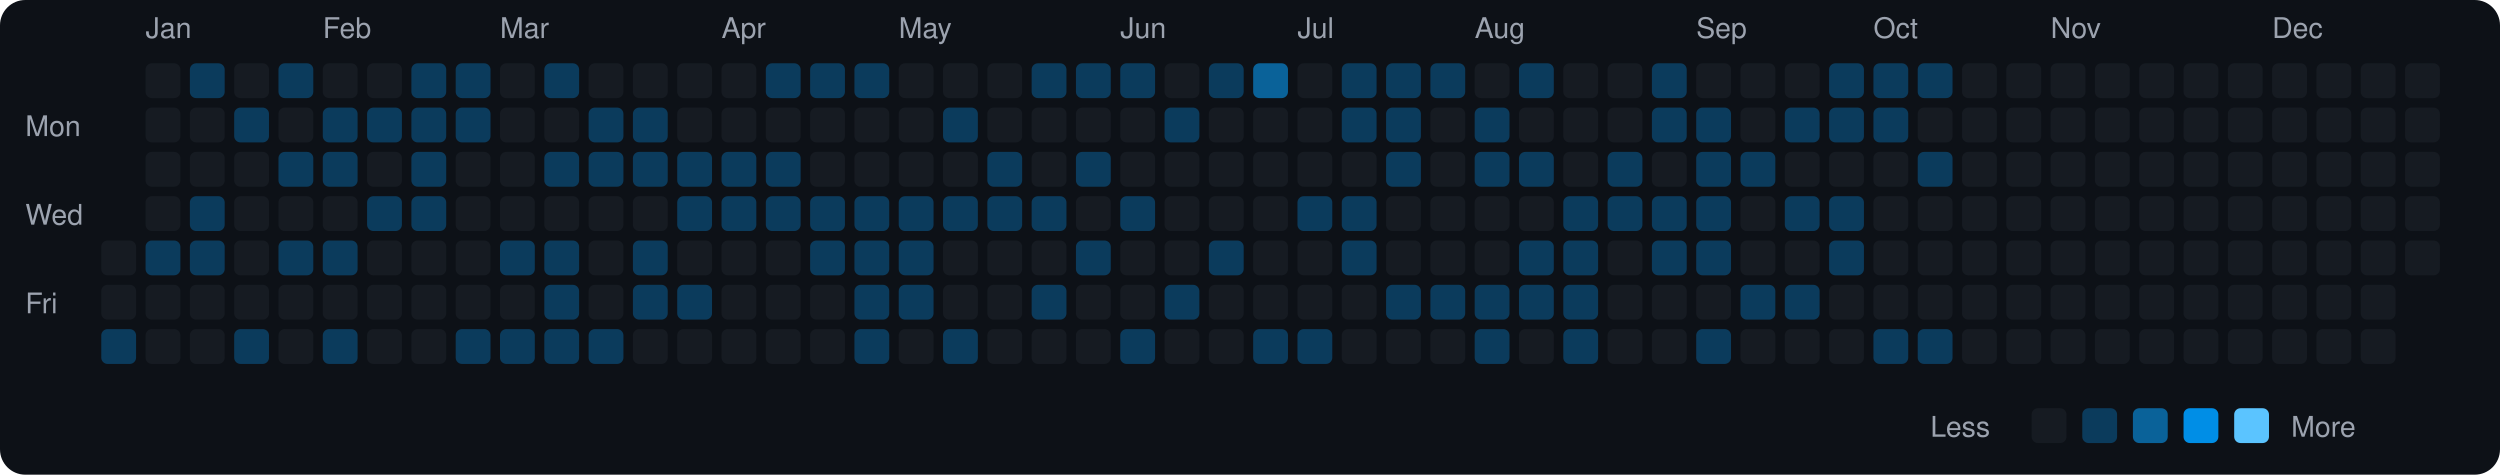
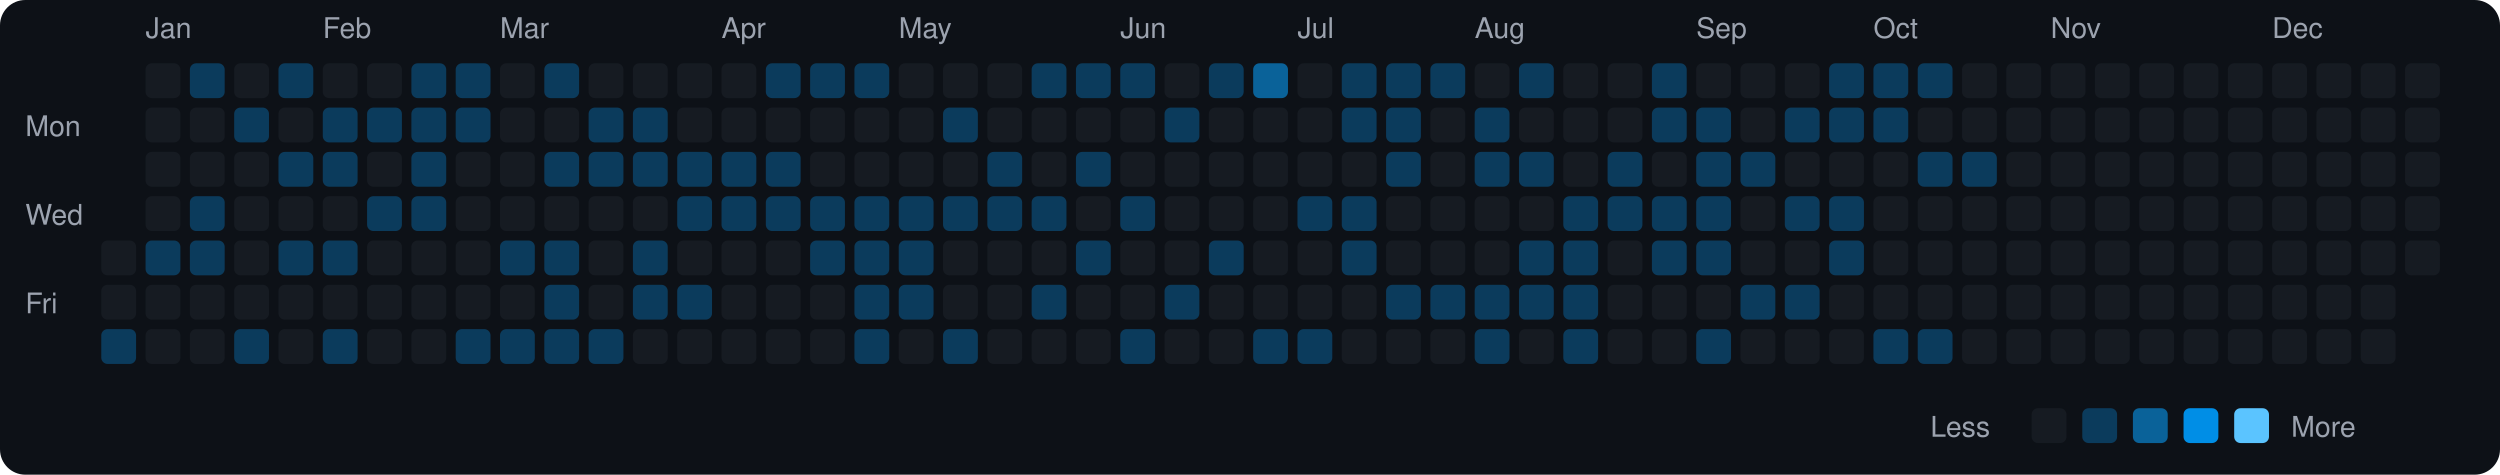
<svg xmlns="http://www.w3.org/2000/svg" viewBox="0 0 790 150" width="790" height="150">
  <rect width="790" height="150" fill="#0d1117" rx="8" ry="8" />
  <text x="8" y="43" fill="#9ca3af" font-size="9" font-family="-apple-system, BlinkMacSystemFont, 'Segoe UI', Helvetica, Arial, sans-serif">Mon</text>
  <text x="8" y="71" fill="#9ca3af" font-size="9" font-family="-apple-system, BlinkMacSystemFont, 'Segoe UI', Helvetica, Arial, sans-serif">Wed</text>
  <text x="8" y="99" fill="#9ca3af" font-size="9" font-family="-apple-system, BlinkMacSystemFont, 'Segoe UI', Helvetica, Arial, sans-serif">Fri</text>
  <rect x="32" y="76" width="11" height="11" rx="2" ry="2" fill="#161b22">
    </rect>
  <rect x="32" y="90" width="11" height="11" rx="2" ry="2" fill="#161b22">
    </rect>
  <rect x="32" y="104" width="11" height="11" rx="2" ry="2" fill="#0b3b5c">
    </rect>
  <text x="46" y="12" fill="#9ca3af" font-size="9" font-family="-apple-system, BlinkMacSystemFont, 'Segoe UI', Helvetica, Arial, sans-serif">Jan</text>
  <rect x="46" y="20" width="11" height="11" rx="2" ry="2" fill="#161b22">
    </rect>
  <rect x="46" y="34" width="11" height="11" rx="2" ry="2" fill="#161b22">
    </rect>
  <rect x="46" y="48" width="11" height="11" rx="2" ry="2" fill="#161b22">
    </rect>
  <rect x="46" y="62" width="11" height="11" rx="2" ry="2" fill="#161b22">
    </rect>
  <rect x="46" y="76" width="11" height="11" rx="2" ry="2" fill="#0b3b5c">
    </rect>
  <rect x="46" y="90" width="11" height="11" rx="2" ry="2" fill="#161b22">
    </rect>
  <rect x="46" y="104" width="11" height="11" rx="2" ry="2" fill="#161b22">
    </rect>
  <rect x="60" y="20" width="11" height="11" rx="2" ry="2" fill="#0b3b5c">
    </rect>
  <rect x="60" y="34" width="11" height="11" rx="2" ry="2" fill="#161b22">
    </rect>
  <rect x="60" y="48" width="11" height="11" rx="2" ry="2" fill="#161b22">
    </rect>
  <rect x="60" y="62" width="11" height="11" rx="2" ry="2" fill="#0b3b5c">
    </rect>
  <rect x="60" y="76" width="11" height="11" rx="2" ry="2" fill="#0b3b5c">
    </rect>
  <rect x="60" y="90" width="11" height="11" rx="2" ry="2" fill="#161b22">
    </rect>
  <rect x="60" y="104" width="11" height="11" rx="2" ry="2" fill="#161b22">
    </rect>
  <rect x="74" y="20" width="11" height="11" rx="2" ry="2" fill="#161b22">
    </rect>
  <rect x="74" y="34" width="11" height="11" rx="2" ry="2" fill="#0b3b5c">
    </rect>
  <rect x="74" y="48" width="11" height="11" rx="2" ry="2" fill="#161b22">
    </rect>
  <rect x="74" y="62" width="11" height="11" rx="2" ry="2" fill="#161b22">
    </rect>
  <rect x="74" y="76" width="11" height="11" rx="2" ry="2" fill="#161b22">
    </rect>
  <rect x="74" y="90" width="11" height="11" rx="2" ry="2" fill="#161b22">
    </rect>
  <rect x="74" y="104" width="11" height="11" rx="2" ry="2" fill="#0b3b5c">
    </rect>
  <rect x="88" y="20" width="11" height="11" rx="2" ry="2" fill="#0b3b5c">
    </rect>
  <rect x="88" y="34" width="11" height="11" rx="2" ry="2" fill="#161b22">
    </rect>
  <rect x="88" y="48" width="11" height="11" rx="2" ry="2" fill="#0b3b5c">
    </rect>
  <rect x="88" y="62" width="11" height="11" rx="2" ry="2" fill="#161b22">
    </rect>
  <rect x="88" y="76" width="11" height="11" rx="2" ry="2" fill="#0b3b5c">
    </rect>
  <rect x="88" y="90" width="11" height="11" rx="2" ry="2" fill="#161b22">
    </rect>
  <rect x="88" y="104" width="11" height="11" rx="2" ry="2" fill="#161b22">
    </rect>
  <text x="102" y="12" fill="#9ca3af" font-size="9" font-family="-apple-system, BlinkMacSystemFont, 'Segoe UI', Helvetica, Arial, sans-serif">Feb</text>
  <rect x="102" y="20" width="11" height="11" rx="2" ry="2" fill="#161b22">
    </rect>
  <rect x="102" y="34" width="11" height="11" rx="2" ry="2" fill="#0b3b5c">
    </rect>
  <rect x="102" y="48" width="11" height="11" rx="2" ry="2" fill="#0b3b5c">
    </rect>
  <rect x="102" y="62" width="11" height="11" rx="2" ry="2" fill="#161b22">
    </rect>
  <rect x="102" y="76" width="11" height="11" rx="2" ry="2" fill="#0b3b5c">
    </rect>
  <rect x="102" y="90" width="11" height="11" rx="2" ry="2" fill="#161b22">
    </rect>
  <rect x="102" y="104" width="11" height="11" rx="2" ry="2" fill="#0b3b5c">
    </rect>
  <rect x="116" y="20" width="11" height="11" rx="2" ry="2" fill="#161b22">
    </rect>
  <rect x="116" y="34" width="11" height="11" rx="2" ry="2" fill="#0b3b5c">
    </rect>
  <rect x="116" y="48" width="11" height="11" rx="2" ry="2" fill="#161b22">
    </rect>
  <rect x="116" y="62" width="11" height="11" rx="2" ry="2" fill="#0b3b5c">
    </rect>
  <rect x="116" y="76" width="11" height="11" rx="2" ry="2" fill="#161b22">
    </rect>
  <rect x="116" y="90" width="11" height="11" rx="2" ry="2" fill="#161b22">
    </rect>
  <rect x="116" y="104" width="11" height="11" rx="2" ry="2" fill="#161b22">
    </rect>
  <rect x="130" y="20" width="11" height="11" rx="2" ry="2" fill="#0b3b5c">
    </rect>
  <rect x="130" y="34" width="11" height="11" rx="2" ry="2" fill="#0b3b5c">
    </rect>
  <rect x="130" y="48" width="11" height="11" rx="2" ry="2" fill="#0b3b5c">
    </rect>
  <rect x="130" y="62" width="11" height="11" rx="2" ry="2" fill="#0b3b5c">
    </rect>
  <rect x="130" y="76" width="11" height="11" rx="2" ry="2" fill="#161b22">
    </rect>
  <rect x="130" y="90" width="11" height="11" rx="2" ry="2" fill="#161b22">
    </rect>
  <rect x="130" y="104" width="11" height="11" rx="2" ry="2" fill="#161b22">
    </rect>
  <rect x="144" y="20" width="11" height="11" rx="2" ry="2" fill="#0b3b5c">
    </rect>
  <rect x="144" y="34" width="11" height="11" rx="2" ry="2" fill="#0b3b5c">
    </rect>
  <rect x="144" y="48" width="11" height="11" rx="2" ry="2" fill="#161b22">
    </rect>
  <rect x="144" y="62" width="11" height="11" rx="2" ry="2" fill="#161b22">
    </rect>
  <rect x="144" y="76" width="11" height="11" rx="2" ry="2" fill="#161b22">
    </rect>
  <rect x="144" y="90" width="11" height="11" rx="2" ry="2" fill="#161b22">
    </rect>
  <rect x="144" y="104" width="11" height="11" rx="2" ry="2" fill="#0b3b5c">
    </rect>
  <text x="158" y="12" fill="#9ca3af" font-size="9" font-family="-apple-system, BlinkMacSystemFont, 'Segoe UI', Helvetica, Arial, sans-serif">Mar</text>
  <rect x="158" y="20" width="11" height="11" rx="2" ry="2" fill="#161b22">
    </rect>
  <rect x="158" y="34" width="11" height="11" rx="2" ry="2" fill="#161b22">
    </rect>
  <rect x="158" y="48" width="11" height="11" rx="2" ry="2" fill="#161b22">
    </rect>
  <rect x="158" y="62" width="11" height="11" rx="2" ry="2" fill="#161b22">
    </rect>
  <rect x="158" y="76" width="11" height="11" rx="2" ry="2" fill="#0b3b5c">
    </rect>
  <rect x="158" y="90" width="11" height="11" rx="2" ry="2" fill="#161b22">
    </rect>
  <rect x="158" y="104" width="11" height="11" rx="2" ry="2" fill="#0b3b5c">
    </rect>
  <rect x="172" y="20" width="11" height="11" rx="2" ry="2" fill="#0b3b5c">
    </rect>
  <rect x="172" y="34" width="11" height="11" rx="2" ry="2" fill="#161b22">
    </rect>
  <rect x="172" y="48" width="11" height="11" rx="2" ry="2" fill="#0b3b5c">
    </rect>
  <rect x="172" y="62" width="11" height="11" rx="2" ry="2" fill="#161b22">
    </rect>
  <rect x="172" y="76" width="11" height="11" rx="2" ry="2" fill="#0b3b5c">
    </rect>
  <rect x="172" y="90" width="11" height="11" rx="2" ry="2" fill="#0b3b5c">
    </rect>
  <rect x="172" y="104" width="11" height="11" rx="2" ry="2" fill="#0b3b5c">
    </rect>
  <rect x="186" y="20" width="11" height="11" rx="2" ry="2" fill="#161b22">
    </rect>
  <rect x="186" y="34" width="11" height="11" rx="2" ry="2" fill="#0b3b5c">
    </rect>
  <rect x="186" y="48" width="11" height="11" rx="2" ry="2" fill="#0b3b5c">
    </rect>
  <rect x="186" y="62" width="11" height="11" rx="2" ry="2" fill="#161b22">
    </rect>
  <rect x="186" y="76" width="11" height="11" rx="2" ry="2" fill="#161b22">
    </rect>
  <rect x="186" y="90" width="11" height="11" rx="2" ry="2" fill="#161b22">
    </rect>
  <rect x="186" y="104" width="11" height="11" rx="2" ry="2" fill="#0b3b5c">
    </rect>
  <rect x="200" y="20" width="11" height="11" rx="2" ry="2" fill="#161b22">
    </rect>
  <rect x="200" y="34" width="11" height="11" rx="2" ry="2" fill="#0b3b5c">
    </rect>
  <rect x="200" y="48" width="11" height="11" rx="2" ry="2" fill="#0b3b5c">
    </rect>
  <rect x="200" y="62" width="11" height="11" rx="2" ry="2" fill="#161b22">
    </rect>
  <rect x="200" y="76" width="11" height="11" rx="2" ry="2" fill="#0b3b5c">
    </rect>
  <rect x="200" y="90" width="11" height="11" rx="2" ry="2" fill="#0b3b5c">
    </rect>
  <rect x="200" y="104" width="11" height="11" rx="2" ry="2" fill="#161b22">
    </rect>
  <rect x="214" y="20" width="11" height="11" rx="2" ry="2" fill="#161b22">
    </rect>
  <rect x="214" y="34" width="11" height="11" rx="2" ry="2" fill="#161b22">
    </rect>
  <rect x="214" y="48" width="11" height="11" rx="2" ry="2" fill="#0b3b5c">
    </rect>
  <rect x="214" y="62" width="11" height="11" rx="2" ry="2" fill="#0b3b5c">
    </rect>
  <rect x="214" y="76" width="11" height="11" rx="2" ry="2" fill="#161b22">
    </rect>
  <rect x="214" y="90" width="11" height="11" rx="2" ry="2" fill="#0b3b5c">
    </rect>
  <rect x="214" y="104" width="11" height="11" rx="2" ry="2" fill="#161b22">
    </rect>
  <text x="228" y="12" fill="#9ca3af" font-size="9" font-family="-apple-system, BlinkMacSystemFont, 'Segoe UI', Helvetica, Arial, sans-serif">Apr</text>
  <rect x="228" y="20" width="11" height="11" rx="2" ry="2" fill="#161b22">
    </rect>
  <rect x="228" y="34" width="11" height="11" rx="2" ry="2" fill="#161b22">
    </rect>
  <rect x="228" y="48" width="11" height="11" rx="2" ry="2" fill="#0b3b5c">
    </rect>
  <rect x="228" y="62" width="11" height="11" rx="2" ry="2" fill="#0b3b5c">
    </rect>
  <rect x="228" y="76" width="11" height="11" rx="2" ry="2" fill="#161b22">
    </rect>
  <rect x="228" y="90" width="11" height="11" rx="2" ry="2" fill="#161b22">
    </rect>
  <rect x="228" y="104" width="11" height="11" rx="2" ry="2" fill="#161b22">
    </rect>
  <rect x="242" y="20" width="11" height="11" rx="2" ry="2" fill="#0b3b5c">
    </rect>
  <rect x="242" y="34" width="11" height="11" rx="2" ry="2" fill="#161b22">
    </rect>
  <rect x="242" y="48" width="11" height="11" rx="2" ry="2" fill="#0b3b5c">
    </rect>
  <rect x="242" y="62" width="11" height="11" rx="2" ry="2" fill="#0b3b5c">
    </rect>
  <rect x="242" y="76" width="11" height="11" rx="2" ry="2" fill="#161b22">
    </rect>
  <rect x="242" y="90" width="11" height="11" rx="2" ry="2" fill="#161b22">
    </rect>
  <rect x="242" y="104" width="11" height="11" rx="2" ry="2" fill="#161b22">
    </rect>
  <rect x="256" y="20" width="11" height="11" rx="2" ry="2" fill="#0b3b5c">
    </rect>
  <rect x="256" y="34" width="11" height="11" rx="2" ry="2" fill="#161b22">
    </rect>
  <rect x="256" y="48" width="11" height="11" rx="2" ry="2" fill="#161b22">
    </rect>
  <rect x="256" y="62" width="11" height="11" rx="2" ry="2" fill="#0b3b5c">
    </rect>
  <rect x="256" y="76" width="11" height="11" rx="2" ry="2" fill="#0b3b5c">
    </rect>
  <rect x="256" y="90" width="11" height="11" rx="2" ry="2" fill="#161b22">
    </rect>
  <rect x="256" y="104" width="11" height="11" rx="2" ry="2" fill="#161b22">
    </rect>
  <rect x="270" y="20" width="11" height="11" rx="2" ry="2" fill="#0b3b5c">
    </rect>
  <rect x="270" y="34" width="11" height="11" rx="2" ry="2" fill="#161b22">
    </rect>
  <rect x="270" y="48" width="11" height="11" rx="2" ry="2" fill="#161b22">
    </rect>
  <rect x="270" y="62" width="11" height="11" rx="2" ry="2" fill="#0b3b5c">
    </rect>
  <rect x="270" y="76" width="11" height="11" rx="2" ry="2" fill="#0b3b5c">
    </rect>
  <rect x="270" y="90" width="11" height="11" rx="2" ry="2" fill="#0b3b5c">
    </rect>
  <rect x="270" y="104" width="11" height="11" rx="2" ry="2" fill="#0b3b5c">
    </rect>
  <text x="284" y="12" fill="#9ca3af" font-size="9" font-family="-apple-system, BlinkMacSystemFont, 'Segoe UI', Helvetica, Arial, sans-serif">May</text>
  <rect x="284" y="20" width="11" height="11" rx="2" ry="2" fill="#161b22">
    </rect>
  <rect x="284" y="34" width="11" height="11" rx="2" ry="2" fill="#161b22">
    </rect>
  <rect x="284" y="48" width="11" height="11" rx="2" ry="2" fill="#161b22">
    </rect>
  <rect x="284" y="62" width="11" height="11" rx="2" ry="2" fill="#0b3b5c">
    </rect>
  <rect x="284" y="76" width="11" height="11" rx="2" ry="2" fill="#0b3b5c">
    </rect>
  <rect x="284" y="90" width="11" height="11" rx="2" ry="2" fill="#0b3b5c">
    </rect>
  <rect x="284" y="104" width="11" height="11" rx="2" ry="2" fill="#161b22">
    </rect>
  <rect x="298" y="20" width="11" height="11" rx="2" ry="2" fill="#161b22">
    </rect>
  <rect x="298" y="34" width="11" height="11" rx="2" ry="2" fill="#0b3b5c">
    </rect>
  <rect x="298" y="48" width="11" height="11" rx="2" ry="2" fill="#161b22">
    </rect>
  <rect x="298" y="62" width="11" height="11" rx="2" ry="2" fill="#0b3b5c">
    </rect>
  <rect x="298" y="76" width="11" height="11" rx="2" ry="2" fill="#161b22">
    </rect>
  <rect x="298" y="90" width="11" height="11" rx="2" ry="2" fill="#161b22">
    </rect>
  <rect x="298" y="104" width="11" height="11" rx="2" ry="2" fill="#0b3b5c">
    </rect>
  <rect x="312" y="20" width="11" height="11" rx="2" ry="2" fill="#161b22">
    </rect>
  <rect x="312" y="34" width="11" height="11" rx="2" ry="2" fill="#161b22">
    </rect>
  <rect x="312" y="48" width="11" height="11" rx="2" ry="2" fill="#0b3b5c">
    </rect>
  <rect x="312" y="62" width="11" height="11" rx="2" ry="2" fill="#0b3b5c">
    </rect>
  <rect x="312" y="76" width="11" height="11" rx="2" ry="2" fill="#161b22">
    </rect>
  <rect x="312" y="90" width="11" height="11" rx="2" ry="2" fill="#161b22">
    </rect>
  <rect x="312" y="104" width="11" height="11" rx="2" ry="2" fill="#161b22">
    </rect>
  <rect x="326" y="20" width="11" height="11" rx="2" ry="2" fill="#0b3b5c">
    </rect>
  <rect x="326" y="34" width="11" height="11" rx="2" ry="2" fill="#161b22">
    </rect>
  <rect x="326" y="48" width="11" height="11" rx="2" ry="2" fill="#161b22">
    </rect>
  <rect x="326" y="62" width="11" height="11" rx="2" ry="2" fill="#0b3b5c">
    </rect>
  <rect x="326" y="76" width="11" height="11" rx="2" ry="2" fill="#161b22">
    </rect>
  <rect x="326" y="90" width="11" height="11" rx="2" ry="2" fill="#0b3b5c">
    </rect>
  <rect x="326" y="104" width="11" height="11" rx="2" ry="2" fill="#161b22">
    </rect>
  <rect x="340" y="20" width="11" height="11" rx="2" ry="2" fill="#0b3b5c">
    </rect>
  <rect x="340" y="34" width="11" height="11" rx="2" ry="2" fill="#161b22">
    </rect>
  <rect x="340" y="48" width="11" height="11" rx="2" ry="2" fill="#0b3b5c">
    </rect>
  <rect x="340" y="62" width="11" height="11" rx="2" ry="2" fill="#161b22">
    </rect>
  <rect x="340" y="76" width="11" height="11" rx="2" ry="2" fill="#0b3b5c">
    </rect>
  <rect x="340" y="90" width="11" height="11" rx="2" ry="2" fill="#161b22">
    </rect>
  <rect x="340" y="104" width="11" height="11" rx="2" ry="2" fill="#161b22">
    </rect>
  <text x="354" y="12" fill="#9ca3af" font-size="9" font-family="-apple-system, BlinkMacSystemFont, 'Segoe UI', Helvetica, Arial, sans-serif">Jun</text>
  <rect x="354" y="20" width="11" height="11" rx="2" ry="2" fill="#0b3b5c">
    </rect>
  <rect x="354" y="34" width="11" height="11" rx="2" ry="2" fill="#161b22">
    </rect>
  <rect x="354" y="48" width="11" height="11" rx="2" ry="2" fill="#161b22">
    </rect>
  <rect x="354" y="62" width="11" height="11" rx="2" ry="2" fill="#0b3b5c">
    </rect>
  <rect x="354" y="76" width="11" height="11" rx="2" ry="2" fill="#161b22">
    </rect>
  <rect x="354" y="90" width="11" height="11" rx="2" ry="2" fill="#161b22">
    </rect>
  <rect x="354" y="104" width="11" height="11" rx="2" ry="2" fill="#0b3b5c">
    </rect>
  <rect x="368" y="20" width="11" height="11" rx="2" ry="2" fill="#161b22">
    </rect>
  <rect x="368" y="34" width="11" height="11" rx="2" ry="2" fill="#0b3b5c">
    </rect>
  <rect x="368" y="48" width="11" height="11" rx="2" ry="2" fill="#161b22">
    </rect>
  <rect x="368" y="62" width="11" height="11" rx="2" ry="2" fill="#161b22">
    </rect>
  <rect x="368" y="76" width="11" height="11" rx="2" ry="2" fill="#161b22">
    </rect>
  <rect x="368" y="90" width="11" height="11" rx="2" ry="2" fill="#0b3b5c">
    </rect>
  <rect x="368" y="104" width="11" height="11" rx="2" ry="2" fill="#161b22">
    </rect>
  <rect x="382" y="20" width="11" height="11" rx="2" ry="2" fill="#0b3b5c">
    </rect>
  <rect x="382" y="34" width="11" height="11" rx="2" ry="2" fill="#161b22">
    </rect>
  <rect x="382" y="48" width="11" height="11" rx="2" ry="2" fill="#161b22">
    </rect>
  <rect x="382" y="62" width="11" height="11" rx="2" ry="2" fill="#161b22">
    </rect>
  <rect x="382" y="76" width="11" height="11" rx="2" ry="2" fill="#0b3b5c">
    </rect>
  <rect x="382" y="90" width="11" height="11" rx="2" ry="2" fill="#161b22">
    </rect>
  <rect x="382" y="104" width="11" height="11" rx="2" ry="2" fill="#161b22">
    </rect>
  <rect x="396" y="20" width="11" height="11" rx="2" ry="2" fill="#0a6299">
    </rect>
  <rect x="396" y="34" width="11" height="11" rx="2" ry="2" fill="#161b22">
    </rect>
  <rect x="396" y="48" width="11" height="11" rx="2" ry="2" fill="#161b22">
    </rect>
  <rect x="396" y="62" width="11" height="11" rx="2" ry="2" fill="#161b22">
    </rect>
  <rect x="396" y="76" width="11" height="11" rx="2" ry="2" fill="#161b22">
    </rect>
  <rect x="396" y="90" width="11" height="11" rx="2" ry="2" fill="#161b22">
    </rect>
  <rect x="396" y="104" width="11" height="11" rx="2" ry="2" fill="#0b3b5c">
    </rect>
  <text x="410" y="12" fill="#9ca3af" font-size="9" font-family="-apple-system, BlinkMacSystemFont, 'Segoe UI', Helvetica, Arial, sans-serif">Jul</text>
  <rect x="410" y="20" width="11" height="11" rx="2" ry="2" fill="#161b22">
    </rect>
  <rect x="410" y="34" width="11" height="11" rx="2" ry="2" fill="#161b22">
    </rect>
  <rect x="410" y="48" width="11" height="11" rx="2" ry="2" fill="#161b22">
    </rect>
  <rect x="410" y="62" width="11" height="11" rx="2" ry="2" fill="#0b3b5c">
    </rect>
  <rect x="410" y="76" width="11" height="11" rx="2" ry="2" fill="#161b22">
    </rect>
  <rect x="410" y="90" width="11" height="11" rx="2" ry="2" fill="#161b22">
    </rect>
  <rect x="410" y="104" width="11" height="11" rx="2" ry="2" fill="#0b3b5c">
    </rect>
  <rect x="424" y="20" width="11" height="11" rx="2" ry="2" fill="#0b3b5c">
    </rect>
  <rect x="424" y="34" width="11" height="11" rx="2" ry="2" fill="#0b3b5c">
    </rect>
  <rect x="424" y="48" width="11" height="11" rx="2" ry="2" fill="#161b22">
    </rect>
  <rect x="424" y="62" width="11" height="11" rx="2" ry="2" fill="#0b3b5c">
    </rect>
  <rect x="424" y="76" width="11" height="11" rx="2" ry="2" fill="#0b3b5c">
    </rect>
  <rect x="424" y="90" width="11" height="11" rx="2" ry="2" fill="#161b22">
    </rect>
  <rect x="424" y="104" width="11" height="11" rx="2" ry="2" fill="#161b22">
    </rect>
  <rect x="438" y="20" width="11" height="11" rx="2" ry="2" fill="#0b3b5c">
    </rect>
  <rect x="438" y="34" width="11" height="11" rx="2" ry="2" fill="#0b3b5c">
    </rect>
  <rect x="438" y="48" width="11" height="11" rx="2" ry="2" fill="#0b3b5c">
    </rect>
  <rect x="438" y="62" width="11" height="11" rx="2" ry="2" fill="#161b22">
    </rect>
  <rect x="438" y="76" width="11" height="11" rx="2" ry="2" fill="#161b22">
    </rect>
  <rect x="438" y="90" width="11" height="11" rx="2" ry="2" fill="#0b3b5c">
    </rect>
  <rect x="438" y="104" width="11" height="11" rx="2" ry="2" fill="#161b22">
    </rect>
  <rect x="452" y="20" width="11" height="11" rx="2" ry="2" fill="#0b3b5c">
    </rect>
  <rect x="452" y="34" width="11" height="11" rx="2" ry="2" fill="#161b22">
    </rect>
  <rect x="452" y="48" width="11" height="11" rx="2" ry="2" fill="#161b22">
    </rect>
  <rect x="452" y="62" width="11" height="11" rx="2" ry="2" fill="#161b22">
    </rect>
  <rect x="452" y="76" width="11" height="11" rx="2" ry="2" fill="#161b22">
    </rect>
  <rect x="452" y="90" width="11" height="11" rx="2" ry="2" fill="#0b3b5c">
    </rect>
  <rect x="452" y="104" width="11" height="11" rx="2" ry="2" fill="#161b22">
    </rect>
  <text x="466" y="12" fill="#9ca3af" font-size="9" font-family="-apple-system, BlinkMacSystemFont, 'Segoe UI', Helvetica, Arial, sans-serif">Aug</text>
  <rect x="466" y="20" width="11" height="11" rx="2" ry="2" fill="#161b22">
    </rect>
  <rect x="466" y="34" width="11" height="11" rx="2" ry="2" fill="#0b3b5c">
    </rect>
  <rect x="466" y="48" width="11" height="11" rx="2" ry="2" fill="#0b3b5c">
    </rect>
  <rect x="466" y="62" width="11" height="11" rx="2" ry="2" fill="#161b22">
    </rect>
  <rect x="466" y="76" width="11" height="11" rx="2" ry="2" fill="#161b22">
    </rect>
  <rect x="466" y="90" width="11" height="11" rx="2" ry="2" fill="#0b3b5c">
    </rect>
  <rect x="466" y="104" width="11" height="11" rx="2" ry="2" fill="#0b3b5c">
    </rect>
  <rect x="480" y="20" width="11" height="11" rx="2" ry="2" fill="#0b3b5c">
    </rect>
  <rect x="480" y="34" width="11" height="11" rx="2" ry="2" fill="#161b22">
    </rect>
  <rect x="480" y="48" width="11" height="11" rx="2" ry="2" fill="#0b3b5c">
    </rect>
  <rect x="480" y="62" width="11" height="11" rx="2" ry="2" fill="#161b22">
    </rect>
  <rect x="480" y="76" width="11" height="11" rx="2" ry="2" fill="#0b3b5c">
    </rect>
  <rect x="480" y="90" width="11" height="11" rx="2" ry="2" fill="#0b3b5c">
    </rect>
  <rect x="480" y="104" width="11" height="11" rx="2" ry="2" fill="#161b22">
    </rect>
  <rect x="494" y="20" width="11" height="11" rx="2" ry="2" fill="#161b22">
    </rect>
  <rect x="494" y="34" width="11" height="11" rx="2" ry="2" fill="#161b22">
    </rect>
  <rect x="494" y="48" width="11" height="11" rx="2" ry="2" fill="#161b22">
    </rect>
  <rect x="494" y="62" width="11" height="11" rx="2" ry="2" fill="#0b3b5c">
    </rect>
  <rect x="494" y="76" width="11" height="11" rx="2" ry="2" fill="#0b3b5c">
    </rect>
  <rect x="494" y="90" width="11" height="11" rx="2" ry="2" fill="#0b3b5c">
    </rect>
  <rect x="494" y="104" width="11" height="11" rx="2" ry="2" fill="#0b3b5c">
    </rect>
  <rect x="508" y="20" width="11" height="11" rx="2" ry="2" fill="#161b22">
    </rect>
  <rect x="508" y="34" width="11" height="11" rx="2" ry="2" fill="#161b22">
    </rect>
  <rect x="508" y="48" width="11" height="11" rx="2" ry="2" fill="#0b3b5c">
    </rect>
  <rect x="508" y="62" width="11" height="11" rx="2" ry="2" fill="#0b3b5c">
    </rect>
  <rect x="508" y="76" width="11" height="11" rx="2" ry="2" fill="#161b22">
    </rect>
  <rect x="508" y="90" width="11" height="11" rx="2" ry="2" fill="#161b22">
    </rect>
  <rect x="508" y="104" width="11" height="11" rx="2" ry="2" fill="#161b22">
    </rect>
  <rect x="522" y="20" width="11" height="11" rx="2" ry="2" fill="#0b3b5c">
    </rect>
  <rect x="522" y="34" width="11" height="11" rx="2" ry="2" fill="#0b3b5c">
    </rect>
  <rect x="522" y="48" width="11" height="11" rx="2" ry="2" fill="#161b22">
    </rect>
  <rect x="522" y="62" width="11" height="11" rx="2" ry="2" fill="#0b3b5c">
    </rect>
  <rect x="522" y="76" width="11" height="11" rx="2" ry="2" fill="#0b3b5c">
    </rect>
  <rect x="522" y="90" width="11" height="11" rx="2" ry="2" fill="#161b22">
    </rect>
  <rect x="522" y="104" width="11" height="11" rx="2" ry="2" fill="#161b22">
    </rect>
  <text x="536" y="12" fill="#9ca3af" font-size="9" font-family="-apple-system, BlinkMacSystemFont, 'Segoe UI', Helvetica, Arial, sans-serif">Sep</text>
  <rect x="536" y="20" width="11" height="11" rx="2" ry="2" fill="#161b22">
    </rect>
  <rect x="536" y="34" width="11" height="11" rx="2" ry="2" fill="#0b3b5c">
    </rect>
  <rect x="536" y="48" width="11" height="11" rx="2" ry="2" fill="#0b3b5c">
    </rect>
  <rect x="536" y="62" width="11" height="11" rx="2" ry="2" fill="#0b3b5c">
    </rect>
  <rect x="536" y="76" width="11" height="11" rx="2" ry="2" fill="#0b3b5c">
    </rect>
  <rect x="536" y="90" width="11" height="11" rx="2" ry="2" fill="#161b22">
    </rect>
  <rect x="536" y="104" width="11" height="11" rx="2" ry="2" fill="#0b3b5c">
    </rect>
  <rect x="550" y="20" width="11" height="11" rx="2" ry="2" fill="#161b22">
    </rect>
  <rect x="550" y="34" width="11" height="11" rx="2" ry="2" fill="#161b22">
    </rect>
  <rect x="550" y="48" width="11" height="11" rx="2" ry="2" fill="#0b3b5c">
    </rect>
  <rect x="550" y="62" width="11" height="11" rx="2" ry="2" fill="#161b22">
    </rect>
  <rect x="550" y="76" width="11" height="11" rx="2" ry="2" fill="#161b22">
    </rect>
  <rect x="550" y="90" width="11" height="11" rx="2" ry="2" fill="#0b3b5c">
    </rect>
  <rect x="550" y="104" width="11" height="11" rx="2" ry="2" fill="#161b22">
    </rect>
  <rect x="564" y="20" width="11" height="11" rx="2" ry="2" fill="#161b22">
    </rect>
  <rect x="564" y="34" width="11" height="11" rx="2" ry="2" fill="#0b3b5c">
    </rect>
  <rect x="564" y="48" width="11" height="11" rx="2" ry="2" fill="#161b22">
    </rect>
  <rect x="564" y="62" width="11" height="11" rx="2" ry="2" fill="#0b3b5c">
    </rect>
  <rect x="564" y="76" width="11" height="11" rx="2" ry="2" fill="#161b22">
    </rect>
  <rect x="564" y="90" width="11" height="11" rx="2" ry="2" fill="#0b3b5c">
    </rect>
  <rect x="564" y="104" width="11" height="11" rx="2" ry="2" fill="#161b22">
    </rect>
  <rect x="578" y="20" width="11" height="11" rx="2" ry="2" fill="#0b3b5c">
    </rect>
  <rect x="578" y="34" width="11" height="11" rx="2" ry="2" fill="#0b3b5c">
    </rect>
  <rect x="578" y="48" width="11" height="11" rx="2" ry="2" fill="#161b22">
    </rect>
  <rect x="578" y="62" width="11" height="11" rx="2" ry="2" fill="#0b3b5c">
    </rect>
  <rect x="578" y="76" width="11" height="11" rx="2" ry="2" fill="#0b3b5c">
    </rect>
  <rect x="578" y="90" width="11" height="11" rx="2" ry="2" fill="#161b22">
    </rect>
  <rect x="578" y="104" width="11" height="11" rx="2" ry="2" fill="#161b22">
    </rect>
  <text x="592" y="12" fill="#9ca3af" font-size="9" font-family="-apple-system, BlinkMacSystemFont, 'Segoe UI', Helvetica, Arial, sans-serif">Oct</text>
  <rect x="592" y="20" width="11" height="11" rx="2" ry="2" fill="#0b3b5c">
    </rect>
  <rect x="592" y="34" width="11" height="11" rx="2" ry="2" fill="#0b3b5c">
    </rect>
  <rect x="592" y="48" width="11" height="11" rx="2" ry="2" fill="#161b22">
    </rect>
  <rect x="592" y="62" width="11" height="11" rx="2" ry="2" fill="#161b22">
    </rect>
  <rect x="592" y="76" width="11" height="11" rx="2" ry="2" fill="#161b22">
    </rect>
  <rect x="592" y="90" width="11" height="11" rx="2" ry="2" fill="#161b22">
    </rect>
  <rect x="592" y="104" width="11" height="11" rx="2" ry="2" fill="#0b3b5c">
    </rect>
  <rect x="606" y="20" width="11" height="11" rx="2" ry="2" fill="#0b3b5c">
    </rect>
  <rect x="606" y="34" width="11" height="11" rx="2" ry="2" fill="#161b22">
    </rect>
  <rect x="606" y="48" width="11" height="11" rx="2" ry="2" fill="#0b3b5c">
    </rect>
  <rect x="606" y="62" width="11" height="11" rx="2" ry="2" fill="#161b22">
    </rect>
  <rect x="606" y="76" width="11" height="11" rx="2" ry="2" fill="#161b22">
    </rect>
  <rect x="606" y="90" width="11" height="11" rx="2" ry="2" fill="#161b22">
    </rect>
  <rect x="606" y="104" width="11" height="11" rx="2" ry="2" fill="#0b3b5c">
    </rect>
  <rect x="620" y="20" width="11" height="11" rx="2" ry="2" fill="#161b22">
    </rect>
  <rect x="620" y="34" width="11" height="11" rx="2" ry="2" fill="#161b22">
    </rect>
-   <rect x="620" y="48" width="11" height="11" rx="2" ry="2" fill="#161b22">
+   <rect x="620" y="48" width="11" height="11" rx="2" ry="2" fill="#0b3b5c">
    </rect>
  <rect x="620" y="62" width="11" height="11" rx="2" ry="2" fill="#161b22">
    </rect>
  <rect x="620" y="76" width="11" height="11" rx="2" ry="2" fill="#161b22">
    </rect>
  <rect x="620" y="90" width="11" height="11" rx="2" ry="2" fill="#161b22">
    </rect>
  <rect x="620" y="104" width="11" height="11" rx="2" ry="2" fill="#161b22">
    </rect>
  <rect x="634" y="20" width="11" height="11" rx="2" ry="2" fill="#161b22">
    </rect>
  <rect x="634" y="34" width="11" height="11" rx="2" ry="2" fill="#161b22">
    </rect>
  <rect x="634" y="48" width="11" height="11" rx="2" ry="2" fill="#161b22">
    </rect>
  <rect x="634" y="62" width="11" height="11" rx="2" ry="2" fill="#161b22">
    </rect>
  <rect x="634" y="76" width="11" height="11" rx="2" ry="2" fill="#161b22">
    </rect>
  <rect x="634" y="90" width="11" height="11" rx="2" ry="2" fill="#161b22">
    </rect>
  <rect x="634" y="104" width="11" height="11" rx="2" ry="2" fill="#161b22">
    </rect>
  <text x="648" y="12" fill="#9ca3af" font-size="9" font-family="-apple-system, BlinkMacSystemFont, 'Segoe UI', Helvetica, Arial, sans-serif">Nov</text>
  <rect x="648" y="20" width="11" height="11" rx="2" ry="2" fill="#161b22">
    </rect>
  <rect x="648" y="34" width="11" height="11" rx="2" ry="2" fill="#161b22">
    </rect>
  <rect x="648" y="48" width="11" height="11" rx="2" ry="2" fill="#161b22">
    </rect>
  <rect x="648" y="62" width="11" height="11" rx="2" ry="2" fill="#161b22">
    </rect>
  <rect x="648" y="76" width="11" height="11" rx="2" ry="2" fill="#161b22">
    </rect>
  <rect x="648" y="90" width="11" height="11" rx="2" ry="2" fill="#161b22">
    </rect>
  <rect x="648" y="104" width="11" height="11" rx="2" ry="2" fill="#161b22">
    </rect>
  <rect x="662" y="20" width="11" height="11" rx="2" ry="2" fill="#161b22">
    </rect>
  <rect x="662" y="34" width="11" height="11" rx="2" ry="2" fill="#161b22">
    </rect>
  <rect x="662" y="48" width="11" height="11" rx="2" ry="2" fill="#161b22">
    </rect>
  <rect x="662" y="62" width="11" height="11" rx="2" ry="2" fill="#161b22">
    </rect>
  <rect x="662" y="76" width="11" height="11" rx="2" ry="2" fill="#161b22">
    </rect>
  <rect x="662" y="90" width="11" height="11" rx="2" ry="2" fill="#161b22">
    </rect>
  <rect x="662" y="104" width="11" height="11" rx="2" ry="2" fill="#161b22">
    </rect>
  <rect x="676" y="20" width="11" height="11" rx="2" ry="2" fill="#161b22">
    </rect>
  <rect x="676" y="34" width="11" height="11" rx="2" ry="2" fill="#161b22">
    </rect>
  <rect x="676" y="48" width="11" height="11" rx="2" ry="2" fill="#161b22">
    </rect>
  <rect x="676" y="62" width="11" height="11" rx="2" ry="2" fill="#161b22">
    </rect>
  <rect x="676" y="76" width="11" height="11" rx="2" ry="2" fill="#161b22">
    </rect>
  <rect x="676" y="90" width="11" height="11" rx="2" ry="2" fill="#161b22">
    </rect>
  <rect x="676" y="104" width="11" height="11" rx="2" ry="2" fill="#161b22">
    </rect>
  <rect x="690" y="20" width="11" height="11" rx="2" ry="2" fill="#161b22">
    </rect>
  <rect x="690" y="34" width="11" height="11" rx="2" ry="2" fill="#161b22">
    </rect>
  <rect x="690" y="48" width="11" height="11" rx="2" ry="2" fill="#161b22">
    </rect>
  <rect x="690" y="62" width="11" height="11" rx="2" ry="2" fill="#161b22">
    </rect>
  <rect x="690" y="76" width="11" height="11" rx="2" ry="2" fill="#161b22">
    </rect>
  <rect x="690" y="90" width="11" height="11" rx="2" ry="2" fill="#161b22">
    </rect>
  <rect x="690" y="104" width="11" height="11" rx="2" ry="2" fill="#161b22">
    </rect>
  <rect x="704" y="20" width="11" height="11" rx="2" ry="2" fill="#161b22">
    </rect>
  <rect x="704" y="34" width="11" height="11" rx="2" ry="2" fill="#161b22">
    </rect>
  <rect x="704" y="48" width="11" height="11" rx="2" ry="2" fill="#161b22">
    </rect>
  <rect x="704" y="62" width="11" height="11" rx="2" ry="2" fill="#161b22">
    </rect>
  <rect x="704" y="76" width="11" height="11" rx="2" ry="2" fill="#161b22">
    </rect>
  <rect x="704" y="90" width="11" height="11" rx="2" ry="2" fill="#161b22">
    </rect>
  <rect x="704" y="104" width="11" height="11" rx="2" ry="2" fill="#161b22">
    </rect>
  <text x="718" y="12" fill="#9ca3af" font-size="9" font-family="-apple-system, BlinkMacSystemFont, 'Segoe UI', Helvetica, Arial, sans-serif">Dec</text>
  <rect x="718" y="20" width="11" height="11" rx="2" ry="2" fill="#161b22">
    </rect>
  <rect x="718" y="34" width="11" height="11" rx="2" ry="2" fill="#161b22">
    </rect>
  <rect x="718" y="48" width="11" height="11" rx="2" ry="2" fill="#161b22">
    </rect>
  <rect x="718" y="62" width="11" height="11" rx="2" ry="2" fill="#161b22">
    </rect>
  <rect x="718" y="76" width="11" height="11" rx="2" ry="2" fill="#161b22">
    </rect>
  <rect x="718" y="90" width="11" height="11" rx="2" ry="2" fill="#161b22">
    </rect>
  <rect x="718" y="104" width="11" height="11" rx="2" ry="2" fill="#161b22">
    </rect>
  <rect x="732" y="20" width="11" height="11" rx="2" ry="2" fill="#161b22">
    </rect>
  <rect x="732" y="34" width="11" height="11" rx="2" ry="2" fill="#161b22">
    </rect>
  <rect x="732" y="48" width="11" height="11" rx="2" ry="2" fill="#161b22">
    </rect>
  <rect x="732" y="62" width="11" height="11" rx="2" ry="2" fill="#161b22">
    </rect>
  <rect x="732" y="76" width="11" height="11" rx="2" ry="2" fill="#161b22">
    </rect>
  <rect x="732" y="90" width="11" height="11" rx="2" ry="2" fill="#161b22">
    </rect>
  <rect x="732" y="104" width="11" height="11" rx="2" ry="2" fill="#161b22">
    </rect>
  <rect x="746" y="20" width="11" height="11" rx="2" ry="2" fill="#161b22">
    </rect>
  <rect x="746" y="34" width="11" height="11" rx="2" ry="2" fill="#161b22">
    </rect>
  <rect x="746" y="48" width="11" height="11" rx="2" ry="2" fill="#161b22">
    </rect>
  <rect x="746" y="62" width="11" height="11" rx="2" ry="2" fill="#161b22">
    </rect>
  <rect x="746" y="76" width="11" height="11" rx="2" ry="2" fill="#161b22">
    </rect>
  <rect x="746" y="90" width="11" height="11" rx="2" ry="2" fill="#161b22">
    </rect>
  <rect x="746" y="104" width="11" height="11" rx="2" ry="2" fill="#161b22">
    </rect>
  <rect x="760" y="20" width="11" height="11" rx="2" ry="2" fill="#161b22">
    </rect>
  <rect x="760" y="34" width="11" height="11" rx="2" ry="2" fill="#161b22">
    </rect>
  <rect x="760" y="48" width="11" height="11" rx="2" ry="2" fill="#161b22">
    </rect>
  <rect x="760" y="62" width="11" height="11" rx="2" ry="2" fill="#161b22">
    </rect>
  <rect x="760" y="76" width="11" height="11" rx="2" ry="2" fill="#161b22">
    </rect>
  <text x="610" y="138" fill="#9ca3af" font-size="9" font-family="-apple-system, BlinkMacSystemFont, 'Segoe UI', Helvetica, Arial, sans-serif">Less</text>
  <rect x="642" y="129" width="11" height="11" rx="2" ry="2" fill="#161b22" />
  <rect x="658" y="129" width="11" height="11" rx="2" ry="2" fill="#0b3b5c" />
  <rect x="674" y="129" width="11" height="11" rx="2" ry="2" fill="#0a6299" />
  <rect x="690" y="129" width="11" height="11" rx="2" ry="2" fill="#008ee6" />
  <rect x="706" y="129" width="11" height="11" rx="2" ry="2" fill="#5bc4ff" />
  <text x="724" y="138" fill="#9ca3af" font-size="9" font-family="-apple-system, BlinkMacSystemFont, 'Segoe UI', Helvetica, Arial, sans-serif">More</text>
</svg>
